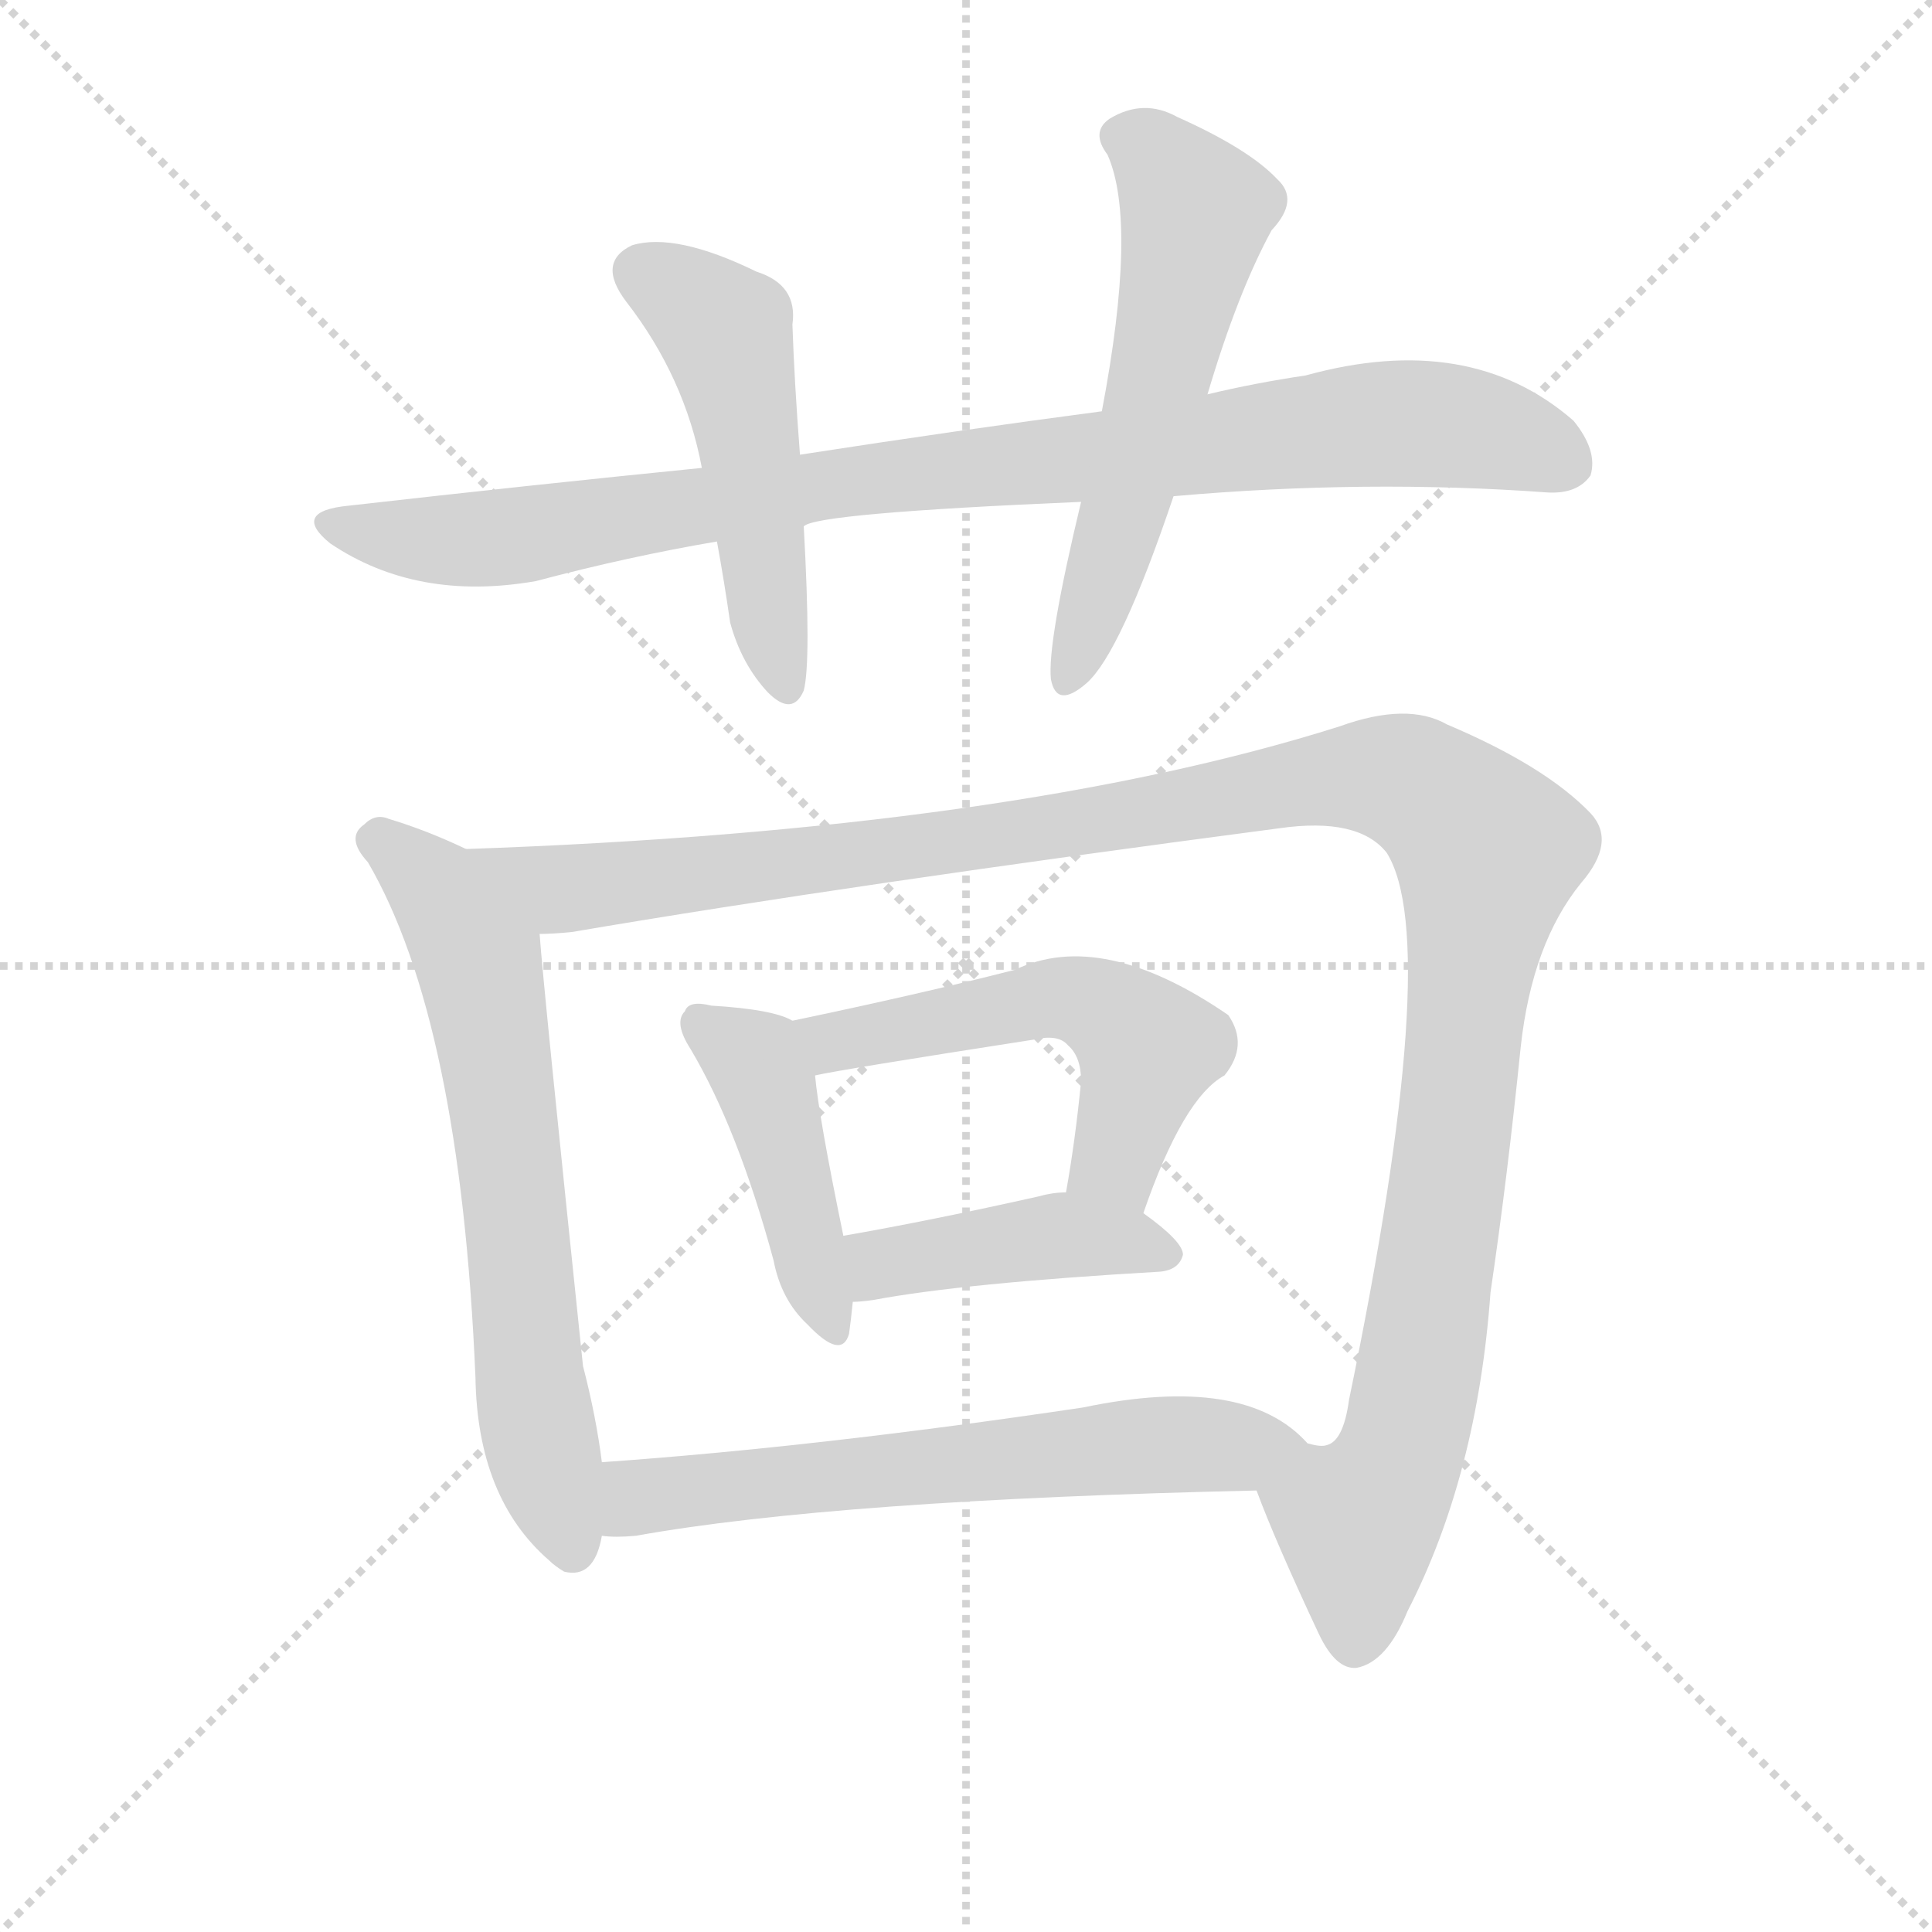
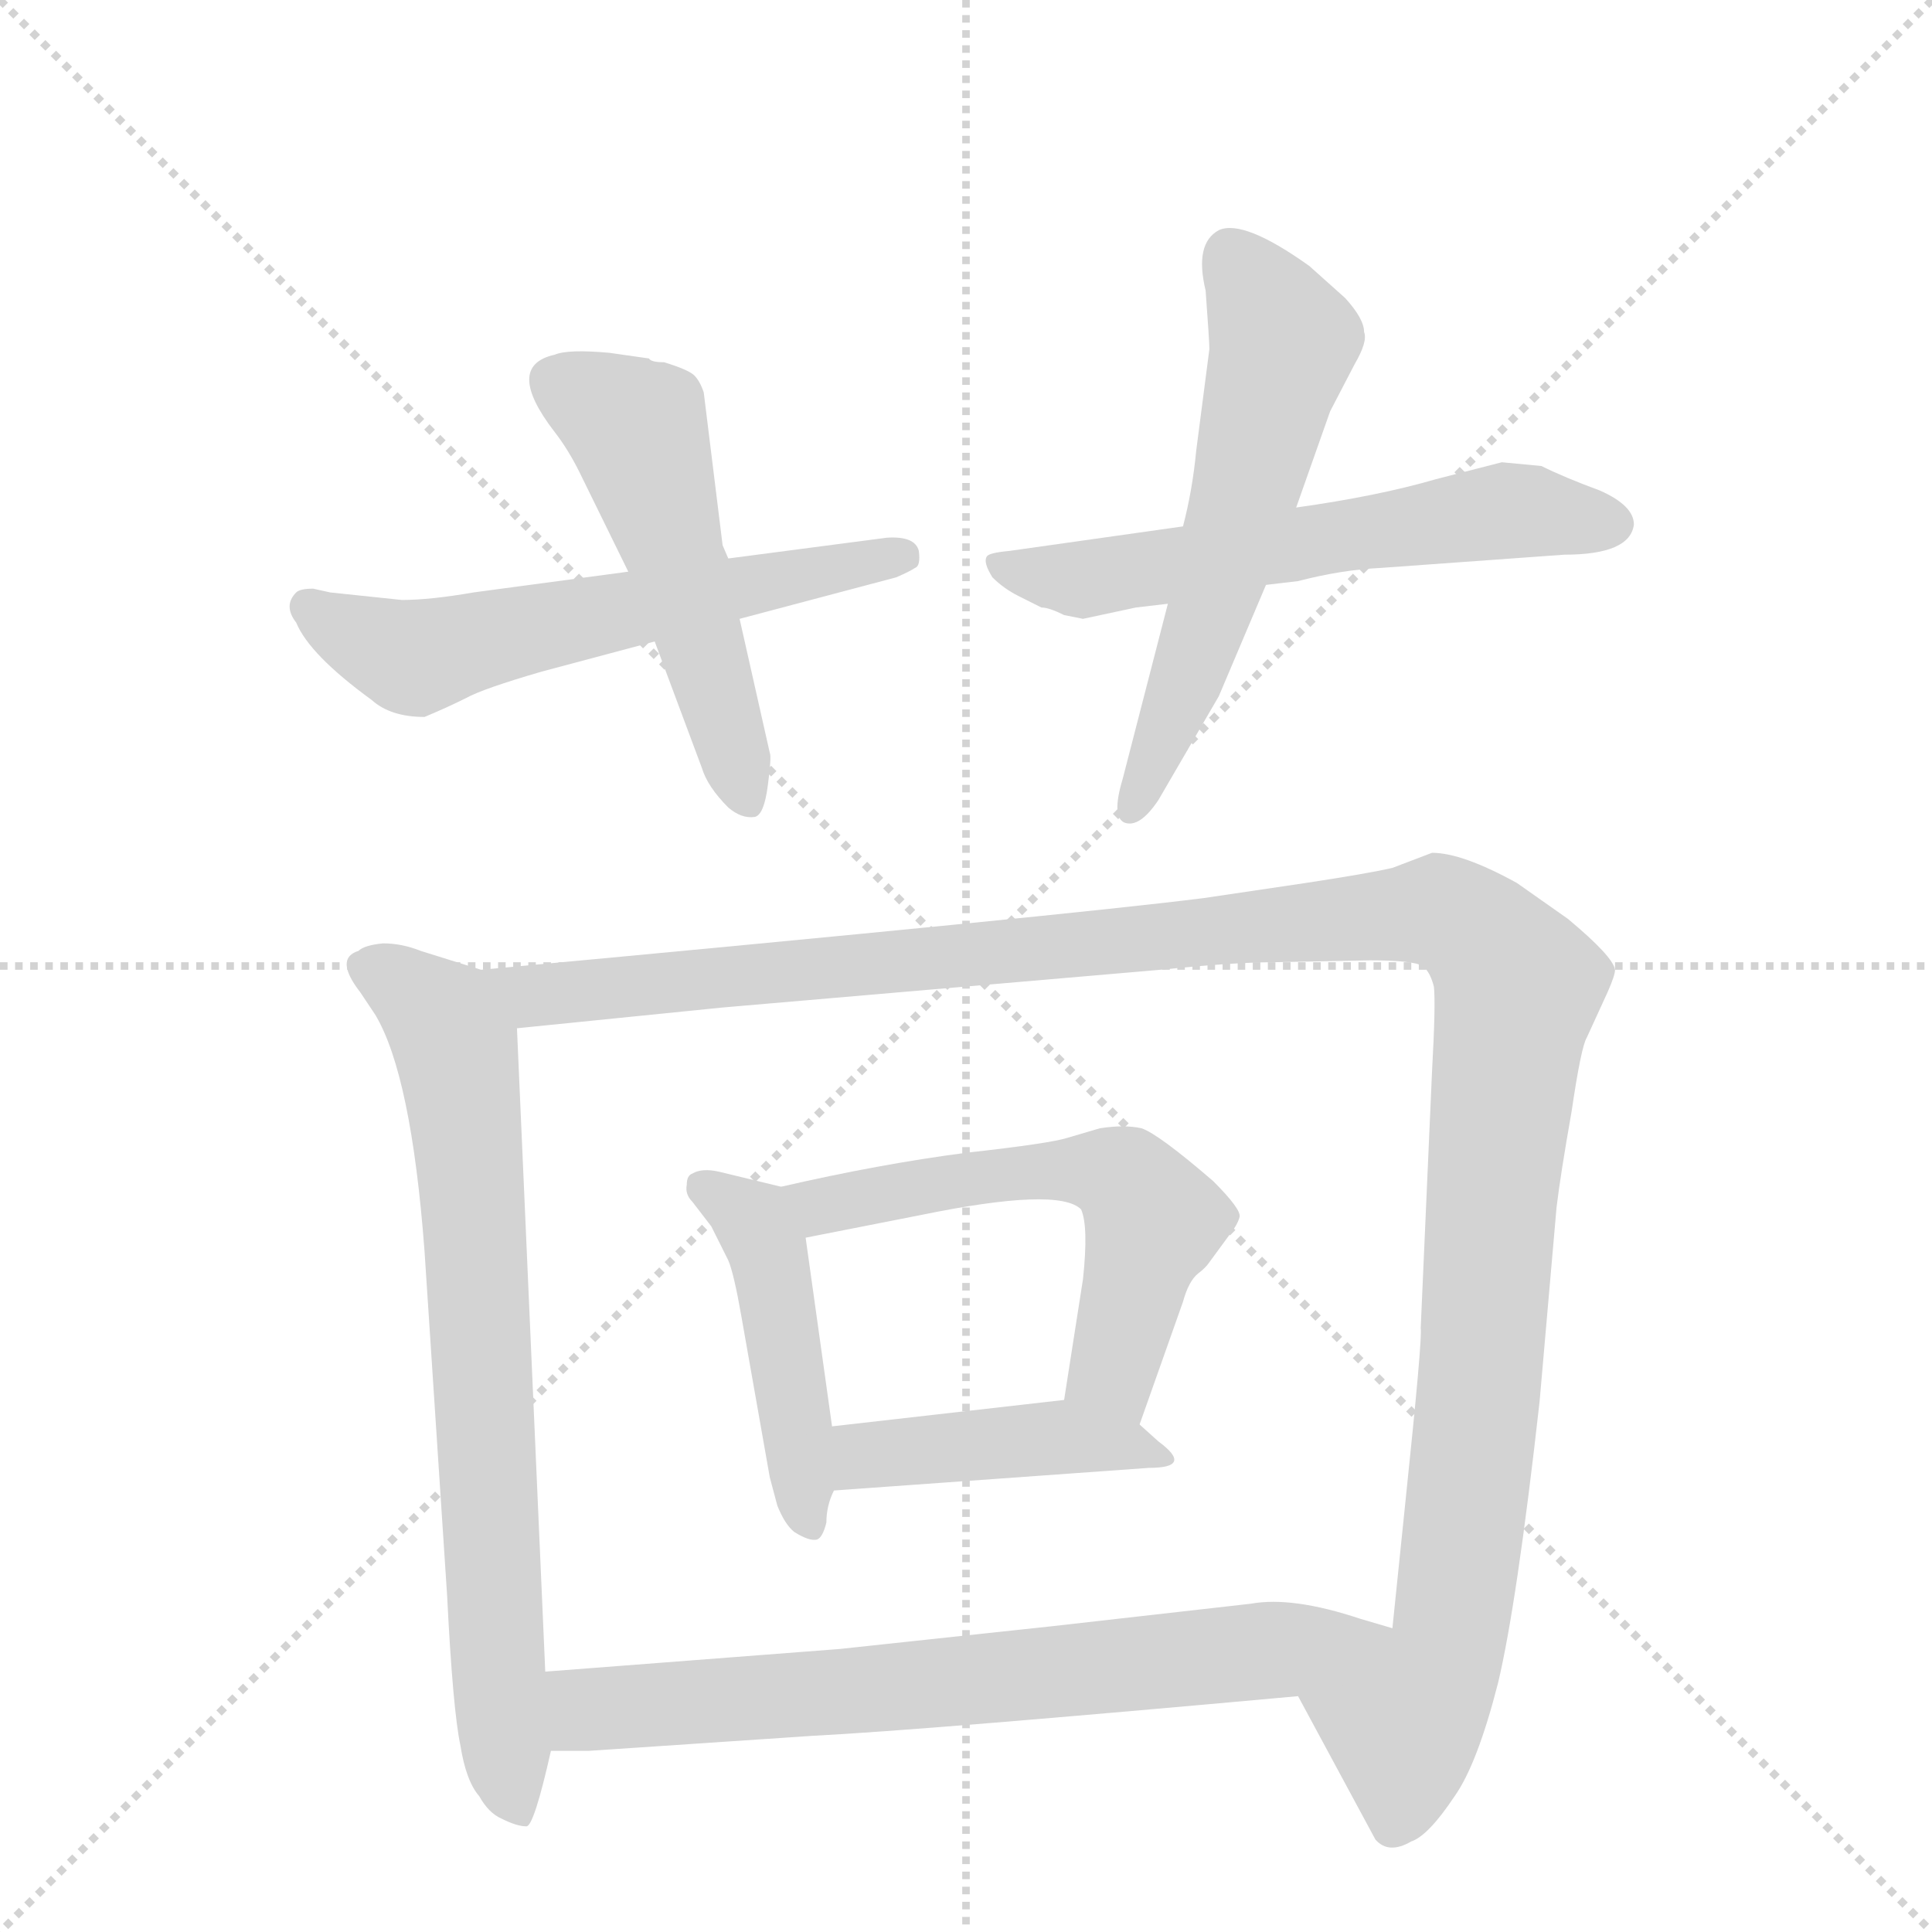
<svg xmlns="http://www.w3.org/2000/svg" version="1.1" viewBox="0 0 1024 1024">
  <g stroke="lightgray" stroke-dasharray="1,1" stroke-width="1" transform="scale(4, 4)">
    <line x1="0" y1="0" x2="256" y2="256" />
    <line x1="256" y1="0" x2="0" y2="256" />
    <line x1="128" y1="0" x2="128" y2="256" />
    <line x1="0" y1="128" x2="256" y2="128" />
  </g>
-   <g transform="scale(1, -1) translate(0, -900)">
+   <g transform="scale(1, -1) translate(0, -860)">
    <style type="text/css">
      
        @keyframes keyframes0 {
          from {
            stroke: blue;
-             stroke-dashoffset: 916;
-             stroke-width: 128;
-           }
-           75% {
+             stroke-dashoffset: 582;
+             stroke-width: 128;
+           }
+           65% {
            animation-timing-function: step-end;
            stroke: blue;
            stroke-dashoffset: 0;
            stroke-width: 128;
          }
          to {
            stroke: black;
            stroke-width: 1024;
          }
        }
        #make-me-a-hanzi-animation-0 {
-           animation: keyframes0 0.995s both;
+           animation: keyframes0 0.724s both;
          animation-delay: 0s;
          animation-timing-function: linear;
        }
      
        @keyframes keyframes1 {
          from {
            stroke: blue;
-             stroke-dashoffset: 498;
+             stroke-dashoffset: 511;
            stroke-width: 128;
          }
          62% {
            animation-timing-function: step-end;
            stroke: blue;
            stroke-dashoffset: 0;
            stroke-width: 128;
          }
          to {
            stroke: black;
            stroke-width: 1024;
          }
        }
        #make-me-a-hanzi-animation-1 {
-           animation: keyframes1 0.655s both;
-           animation-delay: 0.995s;
+           animation: keyframes1 0.666s both;
+           animation-delay: 0.724s;
          animation-timing-function: linear;
        }
      
        @keyframes keyframes2 {
          from {
            stroke: blue;
-             stroke-dashoffset: 570;
+             stroke-dashoffset: 585;
+             stroke-width: 128;
+           }
+           66% {
+             animation-timing-function: step-end;
+             stroke: blue;
+             stroke-dashoffset: 0;
+             stroke-width: 128;
+           }
+           to {
+             stroke: black;
+             stroke-width: 1024;
+           }
+         }
+         #make-me-a-hanzi-animation-2 {
+           animation: keyframes2 0.726s both;
+           animation-delay: 1.389s;
+           animation-timing-function: linear;
+         }
+       
+         @keyframes keyframes3 {
+           from {
+             stroke: blue;
+             stroke-dashoffset: 573;
            stroke-width: 128;
          }
          65% {
            animation-timing-function: step-end;
            stroke: blue;
            stroke-dashoffset: 0;
            stroke-width: 128;
          }
          to {
            stroke: black;
            stroke-width: 1024;
          }
        }
-         #make-me-a-hanzi-animation-2 {
-           animation: keyframes2 0.714s both;
-           animation-delay: 1.651s;
-           animation-timing-function: linear;
-         }
-       
-         @keyframes keyframes3 {
-           from {
-             stroke: blue;
-             stroke-dashoffset: 655;
-             stroke-width: 128;
-           }
-           68% {
-             animation-timing-function: step-end;
-             stroke: blue;
-             stroke-dashoffset: 0;
-             stroke-width: 128;
-           }
-           to {
-             stroke: black;
-             stroke-width: 1024;
-           }
-         }
        #make-me-a-hanzi-animation-3 {
-           animation: keyframes3 0.783s both;
-           animation-delay: 2.365s;
+           animation: keyframes3 0.716s both;
+           animation-delay: 2.116s;
          animation-timing-function: linear;
        }
      
        @keyframes keyframes4 {
          from {
            stroke: blue;
-             stroke-dashoffset: 1241;
-             stroke-width: 128;
-           }
-           80% {
+             stroke-dashoffset: 727;
+             stroke-width: 128;
+           }
+           70% {
            animation-timing-function: step-end;
            stroke: blue;
            stroke-dashoffset: 0;
            stroke-width: 128;
          }
          to {
            stroke: black;
            stroke-width: 1024;
          }
        }
        #make-me-a-hanzi-animation-4 {
-           animation: keyframes4 1.26s both;
-           animation-delay: 3.148s;
+           animation: keyframes4 0.842s both;
+           animation-delay: 2.832s;
          animation-timing-function: linear;
        }
      
        @keyframes keyframes5 {
          from {
            stroke: blue;
-             stroke-dashoffset: 436;
+             stroke-dashoffset: 1269;
+             stroke-width: 128;
+           }
+           81% {
+             animation-timing-function: step-end;
+             stroke: blue;
+             stroke-dashoffset: 0;
+             stroke-width: 128;
+           }
+           to {
+             stroke: black;
+             stroke-width: 1024;
+           }
+         }
+         #make-me-a-hanzi-animation-5 {
+           animation: keyframes5 1.283s both;
+           animation-delay: 3.674s;
+           animation-timing-function: linear;
+         }
+       
+         @keyframes keyframes6 {
+           from {
+             stroke: blue;
+             stroke-dashoffset: 450;
            stroke-width: 128;
          }
          59% {
            animation-timing-function: step-end;
            stroke: blue;
            stroke-dashoffset: 0;
            stroke-width: 128;
          }
          to {
            stroke: black;
            stroke-width: 1024;
          }
        }
-         #make-me-a-hanzi-animation-5 {
-           animation: keyframes5 0.605s both;
-           animation-delay: 4.408s;
-           animation-timing-function: linear;
-         }
-       
-         @keyframes keyframes6 {
-           from {
-             stroke: blue;
-             stroke-dashoffset: 529;
-             stroke-width: 128;
-           }
-           63% {
-             animation-timing-function: step-end;
-             stroke: blue;
-             stroke-dashoffset: 0;
-             stroke-width: 128;
-           }
-           to {
-             stroke: black;
-             stroke-width: 1024;
-           }
-         }
        #make-me-a-hanzi-animation-6 {
-           animation: keyframes6 0.681s both;
-           animation-delay: 5.012s;
+           animation: keyframes6 0.616s both;
+           animation-delay: 4.956s;
          animation-timing-function: linear;
        }
      
        @keyframes keyframes7 {
          from {
            stroke: blue;
-             stroke-dashoffset: 424;
-             stroke-width: 128;
-           }
-           58% {
+             stroke-dashoffset: 562;
+             stroke-width: 128;
+           }
+           65% {
            animation-timing-function: step-end;
            stroke: blue;
            stroke-dashoffset: 0;
            stroke-width: 128;
          }
          to {
            stroke: black;
            stroke-width: 1024;
          }
        }
        #make-me-a-hanzi-animation-7 {
-           animation: keyframes7 0.595s both;
-           animation-delay: 5.693s;
+           animation: keyframes7 0.707s both;
+           animation-delay: 5.572s;
          animation-timing-function: linear;
        }
      
        @keyframes keyframes8 {
          from {
            stroke: blue;
-             stroke-dashoffset: 624;
-             stroke-width: 128;
-           }
-           67% {
+             stroke-dashoffset: 414;
+             stroke-width: 128;
+           }
+           57% {
            animation-timing-function: step-end;
            stroke: blue;
            stroke-dashoffset: 0;
            stroke-width: 128;
          }
          to {
            stroke: black;
            stroke-width: 1024;
          }
        }
        #make-me-a-hanzi-animation-8 {
-           animation: keyframes8 0.758s both;
-           animation-delay: 6.288s;
+           animation: keyframes8 0.587s both;
+           animation-delay: 6.28s;
+           animation-timing-function: linear;
+         }
+       
+         @keyframes keyframes9 {
+           from {
+             stroke: blue;
+             stroke-dashoffset: 691;
+             stroke-width: 128;
+           }
+           69% {
+             animation-timing-function: step-end;
+             stroke: blue;
+             stroke-dashoffset: 0;
+             stroke-width: 128;
+           }
+           to {
+             stroke: black;
+             stroke-width: 1024;
+           }
+         }
+         #make-me-a-hanzi-animation-9 {
+           animation: keyframes9 0.812s both;
+           animation-delay: 6.867s;
          animation-timing-function: linear;
        }
      
    </style>
-     <path d="M 622 637 Q 724 646 820 639 Q 836 638 843 648 Q 847 661 834 677 Q 779 725 692 701 Q 665 697 640 691 L 584 682 Q 508 672 424 659 L 372 652 Q 282 643 185 632 Q 154 629 175 612 Q 221 581 284 592 Q 333 605 380 613 L 426 621 Q 432 628 573 634 L 622 637 Z" fill="lightgray" />
-     <path d="M 424 659 Q 421 698 420 728 Q 423 749 401 756 Q 358 777 335 770 Q 316 761 332 740 Q 363 700 372 652 L 380 613 Q 384 591 387 570 Q 393 548 407 533 Q 420 520 426 534 Q 430 549 426 621 L 424 659 Z" fill="lightgray" />
-     <path d="M 640 691 Q 656 745 674 778 Q 689 794 677 805 Q 662 821 624 838 Q 606 848 588 837 Q 578 830 587 818 Q 603 782 584 682 L 573 634 Q 555 559 557 540 Q 560 524 576 538 Q 594 554 622 637 L 640 691 Z" fill="lightgray" />
-     <path d="M 247 450 Q 226 460 206 466 Q 199 469 193 463 Q 183 456 195 443 Q 244 359 252 170 Q 253 106 291 73 Q 294 70 299 67 Q 315 63 319 86 L 319 125 Q 316 149 309 176 Q 288 377 286 405 C 284 433 274 438 247 450 Z" fill="lightgray" />
-     <path d="M 666 110 Q 676 83 699 34 Q 708 15 719 16 Q 735 19 746 46 Q 783 118 790 215 Q 799 276 806 345 Q 812 400 838 432 Q 857 454 843 469 Q 819 494 767 516 Q 746 528 710 515 Q 536 460 247 450 C 217 449 256 402 286 405 Q 293 405 303 406 Q 450 431 678 461 Q 720 467 735 448 Q 765 400 715 158 Q 712 136 703 134 Q 700 133 693 135 C 670 116 665 112 666 110 Z" fill="lightgray" />
-     <path d="M 420 359 Q 410 365 377 367 Q 365 370 363 364 Q 357 358 366 344 Q 391 302 410 232 Q 414 211 428 198 Q 446 179 450 193 Q 451 200 452 210 L 447 245 Q 434 308 432 330 C 429 355 429 355 420 359 Z" fill="lightgray" />
-     <path d="M 606 257 Q 627 318 649 330 Q 662 346 651 362 Q 584 408 538 386 Q 487 373 420 359 C 391 353 403 324 432 330 Q 445 333 548 349 Q 561 352 566 346 Q 573 340 573 327 Q 570 296 565 268 C 560 238 596 229 606 257 Z" fill="lightgray" />
-     <path d="M 452 210 Q 456 210 463 211 Q 511 220 615 226 Q 625 227 627 235 Q 627 242 606 257 C 589 270 589 270 565 268 Q 558 268 551 266 Q 493 253 447 245 C 417 240 422 208 452 210 Z" fill="lightgray" />
-     <path d="M 319 86 Q 326 85 337 86 Q 443 105 666 110 C 696 111 715 115 693 135 Q 660 172 574 154 Q 433 133 319 125 C 289 123 289 87 319 86 Z" fill="lightgray" />
+     <path d="M 333 557 L 251 546 Q 228 542 213 542 L 175 546 L 166 548 Q 159 548 157 546 Q 150 539 157 530 Q 164 513 197 489 Q 207 480 225 480 Q 237 485 247 490 Q 256 495 287 504 L 347 520 L 392 532 L 475 554 Q 482 557 485 559 Q 488 560 487 568 Q 485 576 470 575 L 386 564 L 333 557 Z" fill="lightgray" />
+     <path d="M 352 668 Q 345 668 344 670 L 323 673 Q 301 675 294 672 Q 267 666 294 631 Q 301 622 307 610 L 333 557 L 347 520 L 372 453 Q 375 443 386 432 Q 393 426 400 427 Q 405 428 407 444 Q 409 459 408 461 L 392 532 L 386 564 L 383 571 L 373 652 Q 371 658 368 661 Q 365 664 352 668 Z" fill="lightgray" />
+     <path d="M 627 581 L 535 568 Q 524 567 523 565 Q 521 562 526 554 Q 532 548 540 544 L 552 538 Q 556 538 564 534 L 574 532 L 602 538 L 619 540 L 671 550 L 688 552 Q 711 558 732 559 L 829 566 Q 864 566 866 582 Q 866 592 848 600 Q 829 607 817 613 L 796 615 L 761 606 Q 730 597 687 591 L 627 581 Z" fill="lightgray" />
+     <path d="M 641 675 L 634 621 Q 632 600 627 581 L 619 540 L 595 447 Q 589 427 596 424 Q 604 421 614 436 L 646 491 L 671 550 L 687 591 L 705 642 L 718 667 Q 725 679 723 684 Q 723 691 713 702 L 694 719 Q 659 744 646 738 Q 633 731 639 706 Q 641 679 641 675 Z" fill="lightgray" />
+     <path d="M 255 346 L 223 356 Q 213 360 203 360 Q 193 359 190 356 Q 177 352 191 334 L 199 322 Q 218 290 225 197 L 237 14 Q 240 -46 244 -65 Q 247 -84 254 -92 Q 259 -101 266 -104 Q 274 -108 279 -108 Q 283 -108 292 -68 L 289 -26 L 274 315 C 273 340 273 340 255 346 Z" fill="lightgray" />
+     <path d="M 688 -39 L 729 -115 Q 736 -123 748 -116 Q 757 -113 771 -92 Q 783 -75 794 -32 Q 804 10 816 117 L 825 220 Q 827 237 833 271 Q 838 305 841 310 L 852 334 Q 856 343 856 346 Q 855 353 831 373 L 804 392 Q 775 408 759 408 L 738 400 Q 725 397 692 392 L 638 384 Q 567 375 255 346 C 225 343 244 312 274 315 L 383 326 L 615 346 Q 654 350 675 350 L 726 351 Q 749 351 754 348 Q 758 345 760 337 Q 761 328 759 292 L 753 156 Q 754 151 745 65 L 738 -3 C 735 -33 674 -13 688 -39 Z" fill="lightgray" />
+     <path d="M 414 231 L 381 239 Q 372 241 367 238 Q 364 237 364 232 Q 363 227 367 223 L 377 210 L 386 192 Q 389 185 393 162 L 408 77 L 412 62 Q 416 52 421 48 Q 429 43 433 44 Q 436 45 438 53 Q 438 62 442 70 L 441 104 L 427 204 C 424 229 424 229 414 231 Z" fill="lightgray" />
+     <path d="M 604 105 L 627 170 Q 630 181 635 185 Q 639 188 641 191 L 652 206 Q 656 211 657 215 Q 658 219 643 234 Q 614 259 605 262 Q 596 264 583 262 L 566 257 Q 557 254 512 249 Q 466 243 414 231 C 385 224 398 198 427 204 L 488 216 Q 561 231 573 219 Q 577 210 574 182 L 564 118 C 559 88 594 77 604 105 Z" fill="lightgray" />
+     <path d="M 442 70 L 609 82 Q 633 82 614 96 L 604 105 C 587 121 587 121 564 118 L 441 104 C 411 101 412 68 442 70 Z" fill="lightgray" />
+     <path d="M 292 -68 L 312 -68 L 431 -60 Q 490 -57 688 -39 C 718 -36 767 -11 738 -3 L 721 2 Q 685 14 663 10 L 557 -2 L 445 -14 L 289 -26 C 259 -28 262 -68 292 -68 Z" fill="lightgray" />
    <clipPath id="make-me-a-hanzi-clip-0">
-       <path d="M 622 637 Q 724 646 820 639 Q 836 638 843 648 Q 847 661 834 677 Q 779 725 692 701 Q 665 697 640 691 L 584 682 Q 508 672 424 659 L 372 652 Q 282 643 185 632 Q 154 629 175 612 Q 221 581 284 592 Q 333 605 380 613 L 426 621 Q 432 628 573 634 L 622 637 Z" />
-     </clipPath>
-     <path clip-path="url(#make-me-a-hanzi-clip-0)" d="M 178 623 L 216 614 L 272 615 L 479 649 L 748 676 L 792 670 L 830 655" fill="none" id="make-me-a-hanzi-animation-0" stroke-dasharray="788 1576" stroke-linecap="round" />
+       <path d="M 333 557 L 251 546 Q 228 542 213 542 L 175 546 L 166 548 Q 159 548 157 546 Q 150 539 157 530 Q 164 513 197 489 Q 207 480 225 480 Q 237 485 247 490 Q 256 495 287 504 L 347 520 L 392 532 L 475 554 Q 482 557 485 559 Q 488 560 487 568 Q 485 576 470 575 L 386 564 L 333 557 Z" />
+     </clipPath>
+     <path clip-path="url(#make-me-a-hanzi-clip-0)" d="M 163 538 L 218 512 L 478 565" fill="none" id="make-me-a-hanzi-animation-0" stroke-dasharray="454 908" stroke-linecap="round" />
    <clipPath id="make-me-a-hanzi-clip-1">
-       <path d="M 424 659 Q 421 698 420 728 Q 423 749 401 756 Q 358 777 335 770 Q 316 761 332 740 Q 363 700 372 652 L 380 613 Q 384 591 387 570 Q 393 548 407 533 Q 420 520 426 534 Q 430 549 426 621 L 424 659 Z" />
-     </clipPath>
-     <path clip-path="url(#make-me-a-hanzi-clip-1)" d="M 341 754 L 369 738 L 386 720 L 416 537" fill="none" id="make-me-a-hanzi-animation-1" stroke-dasharray="370 740" stroke-linecap="round" />
+       <path d="M 352 668 Q 345 668 344 670 L 323 673 Q 301 675 294 672 Q 267 666 294 631 Q 301 622 307 610 L 333 557 L 347 520 L 372 453 Q 375 443 386 432 Q 393 426 400 427 Q 405 428 407 444 Q 409 459 408 461 L 392 532 L 386 564 L 383 571 L 373 652 Q 371 658 368 661 Q 365 664 352 668 Z" />
+     </clipPath>
+     <path clip-path="url(#make-me-a-hanzi-clip-1)" d="M 294 658 L 334 636 L 340 627 L 395 436" fill="none" id="make-me-a-hanzi-animation-1" stroke-dasharray="383 766" stroke-linecap="round" />
    <clipPath id="make-me-a-hanzi-clip-2">
-       <path d="M 640 691 Q 656 745 674 778 Q 689 794 677 805 Q 662 821 624 838 Q 606 848 588 837 Q 578 830 587 818 Q 603 782 584 682 L 573 634 Q 555 559 557 540 Q 560 524 576 538 Q 594 554 622 637 L 640 691 Z" />
-     </clipPath>
-     <path clip-path="url(#make-me-a-hanzi-clip-2)" d="M 594 827 L 611 820 L 634 788 L 598 633 L 567 541" fill="none" id="make-me-a-hanzi-animation-2" stroke-dasharray="442 884" stroke-linecap="round" />
+       <path d="M 627 581 L 535 568 Q 524 567 523 565 Q 521 562 526 554 Q 532 548 540 544 L 552 538 Q 556 538 564 534 L 574 532 L 602 538 L 619 540 L 671 550 L 688 552 Q 711 558 732 559 L 829 566 Q 864 566 866 582 Q 866 592 848 600 Q 829 607 817 613 L 796 615 L 761 606 Q 730 597 687 591 L 627 581 Z" />
+     </clipPath>
+     <path clip-path="url(#make-me-a-hanzi-clip-2)" d="M 530 561 L 573 553 L 799 590 L 855 582" fill="none" id="make-me-a-hanzi-animation-2" stroke-dasharray="457 914" stroke-linecap="round" />
    <clipPath id="make-me-a-hanzi-clip-3">
-       <path d="M 247 450 Q 226 460 206 466 Q 199 469 193 463 Q 183 456 195 443 Q 244 359 252 170 Q 253 106 291 73 Q 294 70 299 67 Q 315 63 319 86 L 319 125 Q 316 149 309 176 Q 288 377 286 405 C 284 433 274 438 247 450 Z" />
-     </clipPath>
-     <path clip-path="url(#make-me-a-hanzi-clip-3)" d="M 200 454 L 230 431 L 253 392 L 286 136 L 303 81" fill="none" id="make-me-a-hanzi-animation-3" stroke-dasharray="527 1054" stroke-linecap="round" />
+       <path d="M 641 675 L 634 621 Q 632 600 627 581 L 619 540 L 595 447 Q 589 427 596 424 Q 604 421 614 436 L 646 491 L 671 550 L 687 591 L 705 642 L 718 667 Q 725 679 723 684 Q 723 691 713 702 L 694 719 Q 659 744 646 738 Q 633 731 639 706 Q 641 679 641 675 Z" />
+     </clipPath>
+     <path clip-path="url(#make-me-a-hanzi-clip-3)" d="M 652 726 L 680 679 L 643 541 L 599 430" fill="none" id="make-me-a-hanzi-animation-3" stroke-dasharray="445 890" stroke-linecap="round" />
    <clipPath id="make-me-a-hanzi-clip-4">
-       <path d="M 666 110 Q 676 83 699 34 Q 708 15 719 16 Q 735 19 746 46 Q 783 118 790 215 Q 799 276 806 345 Q 812 400 838 432 Q 857 454 843 469 Q 819 494 767 516 Q 746 528 710 515 Q 536 460 247 450 C 217 449 256 402 286 405 Q 293 405 303 406 Q 450 431 678 461 Q 720 467 735 448 Q 765 400 715 158 Q 712 136 703 134 Q 700 133 693 135 C 670 116 665 112 666 110 Z" />
-     </clipPath>
-     <path clip-path="url(#make-me-a-hanzi-clip-4)" d="M 257 449 L 269 439 L 305 429 L 492 451 L 727 489 L 748 485 L 772 468 L 789 449 L 767 268 L 747 147 L 738 119 L 720 94 L 718 30" fill="none" id="make-me-a-hanzi-animation-4" stroke-dasharray="1113 2226" stroke-linecap="round" />
+       <path d="M 255 346 L 223 356 Q 213 360 203 360 Q 193 359 190 356 Q 177 352 191 334 L 199 322 Q 218 290 225 197 L 237 14 Q 240 -46 244 -65 Q 247 -84 254 -92 Q 259 -101 266 -104 Q 274 -108 279 -108 Q 283 -108 292 -68 L 289 -26 L 274 315 C 273 340 273 340 255 346 Z" />
+     </clipPath>
+     <path clip-path="url(#make-me-a-hanzi-clip-4)" d="M 195 345 L 231 324 L 242 304 L 253 198 L 261 4 L 274 -101" fill="none" id="make-me-a-hanzi-animation-4" stroke-dasharray="599 1198" stroke-linecap="round" />
    <clipPath id="make-me-a-hanzi-clip-5">
-       <path d="M 420 359 Q 410 365 377 367 Q 365 370 363 364 Q 357 358 366 344 Q 391 302 410 232 Q 414 211 428 198 Q 446 179 450 193 Q 451 200 452 210 L 447 245 Q 434 308 432 330 C 429 355 429 355 420 359 Z" />
-     </clipPath>
-     <path clip-path="url(#make-me-a-hanzi-clip-5)" d="M 372 357 L 400 338 L 405 327 L 440 198" fill="none" id="make-me-a-hanzi-animation-5" stroke-dasharray="308 616" stroke-linecap="round" />
+       <path d="M 688 -39 L 729 -115 Q 736 -123 748 -116 Q 757 -113 771 -92 Q 783 -75 794 -32 Q 804 10 816 117 L 825 220 Q 827 237 833 271 Q 838 305 841 310 L 852 334 Q 856 343 856 346 Q 855 353 831 373 L 804 392 Q 775 408 759 408 L 738 400 Q 725 397 692 392 L 638 384 Q 567 375 255 346 C 225 343 244 312 274 315 L 383 326 L 615 346 Q 654 350 675 350 L 726 351 Q 749 351 754 348 Q 758 345 760 337 Q 761 328 759 292 L 753 156 Q 754 151 745 65 L 738 -3 C 735 -33 674 -13 688 -39 Z" />
+     </clipPath>
+     <path clip-path="url(#make-me-a-hanzi-clip-5)" d="M 267 346 L 283 332 L 706 373 L 763 377 L 781 368 L 804 334 L 773 24 L 764 -21 L 744 -53 L 739 -106" fill="none" id="make-me-a-hanzi-animation-5" stroke-dasharray="1141 2282" stroke-linecap="round" />
    <clipPath id="make-me-a-hanzi-clip-6">
-       <path d="M 606 257 Q 627 318 649 330 Q 662 346 651 362 Q 584 408 538 386 Q 487 373 420 359 C 391 353 403 324 432 330 Q 445 333 548 349 Q 561 352 566 346 Q 573 340 573 327 Q 570 296 565 268 C 560 238 596 229 606 257 Z" />
-     </clipPath>
-     <path clip-path="url(#make-me-a-hanzi-clip-6)" d="M 430 354 L 441 348 L 458 350 L 560 371 L 589 363 L 609 344 L 591 285 L 574 274" fill="none" id="make-me-a-hanzi-animation-6" stroke-dasharray="401 802" stroke-linecap="round" />
+       <path d="M 414 231 L 381 239 Q 372 241 367 238 Q 364 237 364 232 Q 363 227 367 223 L 377 210 L 386 192 Q 389 185 393 162 L 408 77 L 412 62 Q 416 52 421 48 Q 429 43 433 44 Q 436 45 438 53 Q 438 62 442 70 L 441 104 L 427 204 C 424 229 424 229 414 231 Z" />
+     </clipPath>
+     <path clip-path="url(#make-me-a-hanzi-clip-6)" d="M 375 231 L 405 202 L 429 52" fill="none" id="make-me-a-hanzi-animation-6" stroke-dasharray="322 644" stroke-linecap="round" />
    <clipPath id="make-me-a-hanzi-clip-7">
-       <path d="M 452 210 Q 456 210 463 211 Q 511 220 615 226 Q 625 227 627 235 Q 627 242 606 257 C 589 270 589 270 565 268 Q 558 268 551 266 Q 493 253 447 245 C 417 240 422 208 452 210 Z" />
-     </clipPath>
-     <path clip-path="url(#make-me-a-hanzi-clip-7)" d="M 457 217 L 471 231 L 561 245 L 595 243 L 617 235" fill="none" id="make-me-a-hanzi-animation-7" stroke-dasharray="296 592" stroke-linecap="round" />
+       <path d="M 604 105 L 627 170 Q 630 181 635 185 Q 639 188 641 191 L 652 206 Q 656 211 657 215 Q 658 219 643 234 Q 614 259 605 262 Q 596 264 583 262 L 566 257 Q 557 254 512 249 Q 466 243 414 231 C 385 224 398 198 427 204 L 488 216 Q 561 231 573 219 Q 577 210 574 182 L 564 118 C 559 88 594 77 604 105 Z" />
+     </clipPath>
+     <path clip-path="url(#make-me-a-hanzi-clip-7)" d="M 423 227 L 447 222 L 556 240 L 596 235 L 612 214 L 591 132 L 600 114" fill="none" id="make-me-a-hanzi-animation-7" stroke-dasharray="434 868" stroke-linecap="round" />
    <clipPath id="make-me-a-hanzi-clip-8">
-       <path d="M 319 86 Q 326 85 337 86 Q 443 105 666 110 C 696 111 715 115 693 135 Q 660 172 574 154 Q 433 133 319 125 C 289 123 289 87 319 86 Z" />
-     </clipPath>
-     <path clip-path="url(#make-me-a-hanzi-clip-8)" d="M 323 93 L 341 107 L 369 111 L 588 133 L 685 135" fill="none" id="make-me-a-hanzi-animation-8" stroke-dasharray="496 992" stroke-linecap="round" />
+       <path d="M 442 70 L 609 82 Q 633 82 614 96 L 604 105 C 587 121 587 121 564 118 L 441 104 C 411 101 412 68 442 70 Z" />
+     </clipPath>
+     <path clip-path="url(#make-me-a-hanzi-clip-8)" d="M 449 76 L 464 89 L 528 96 L 602 92" fill="none" id="make-me-a-hanzi-animation-8" stroke-dasharray="286 572" stroke-linecap="round" />
+     <clipPath id="make-me-a-hanzi-clip-9">
+       <path d="M 292 -68 L 312 -68 L 431 -60 Q 490 -57 688 -39 C 718 -36 767 -11 738 -3 L 721 2 Q 685 14 663 10 L 557 -2 L 445 -14 L 289 -26 C 259 -28 262 -68 292 -68 Z" />
+     </clipPath>
+     <path clip-path="url(#make-me-a-hanzi-clip-9)" d="M 297 -61 L 312 -46 L 573 -26 L 724 -5" fill="none" id="make-me-a-hanzi-animation-9" stroke-dasharray="563 1126" stroke-linecap="round" />
  </g>
</svg>
